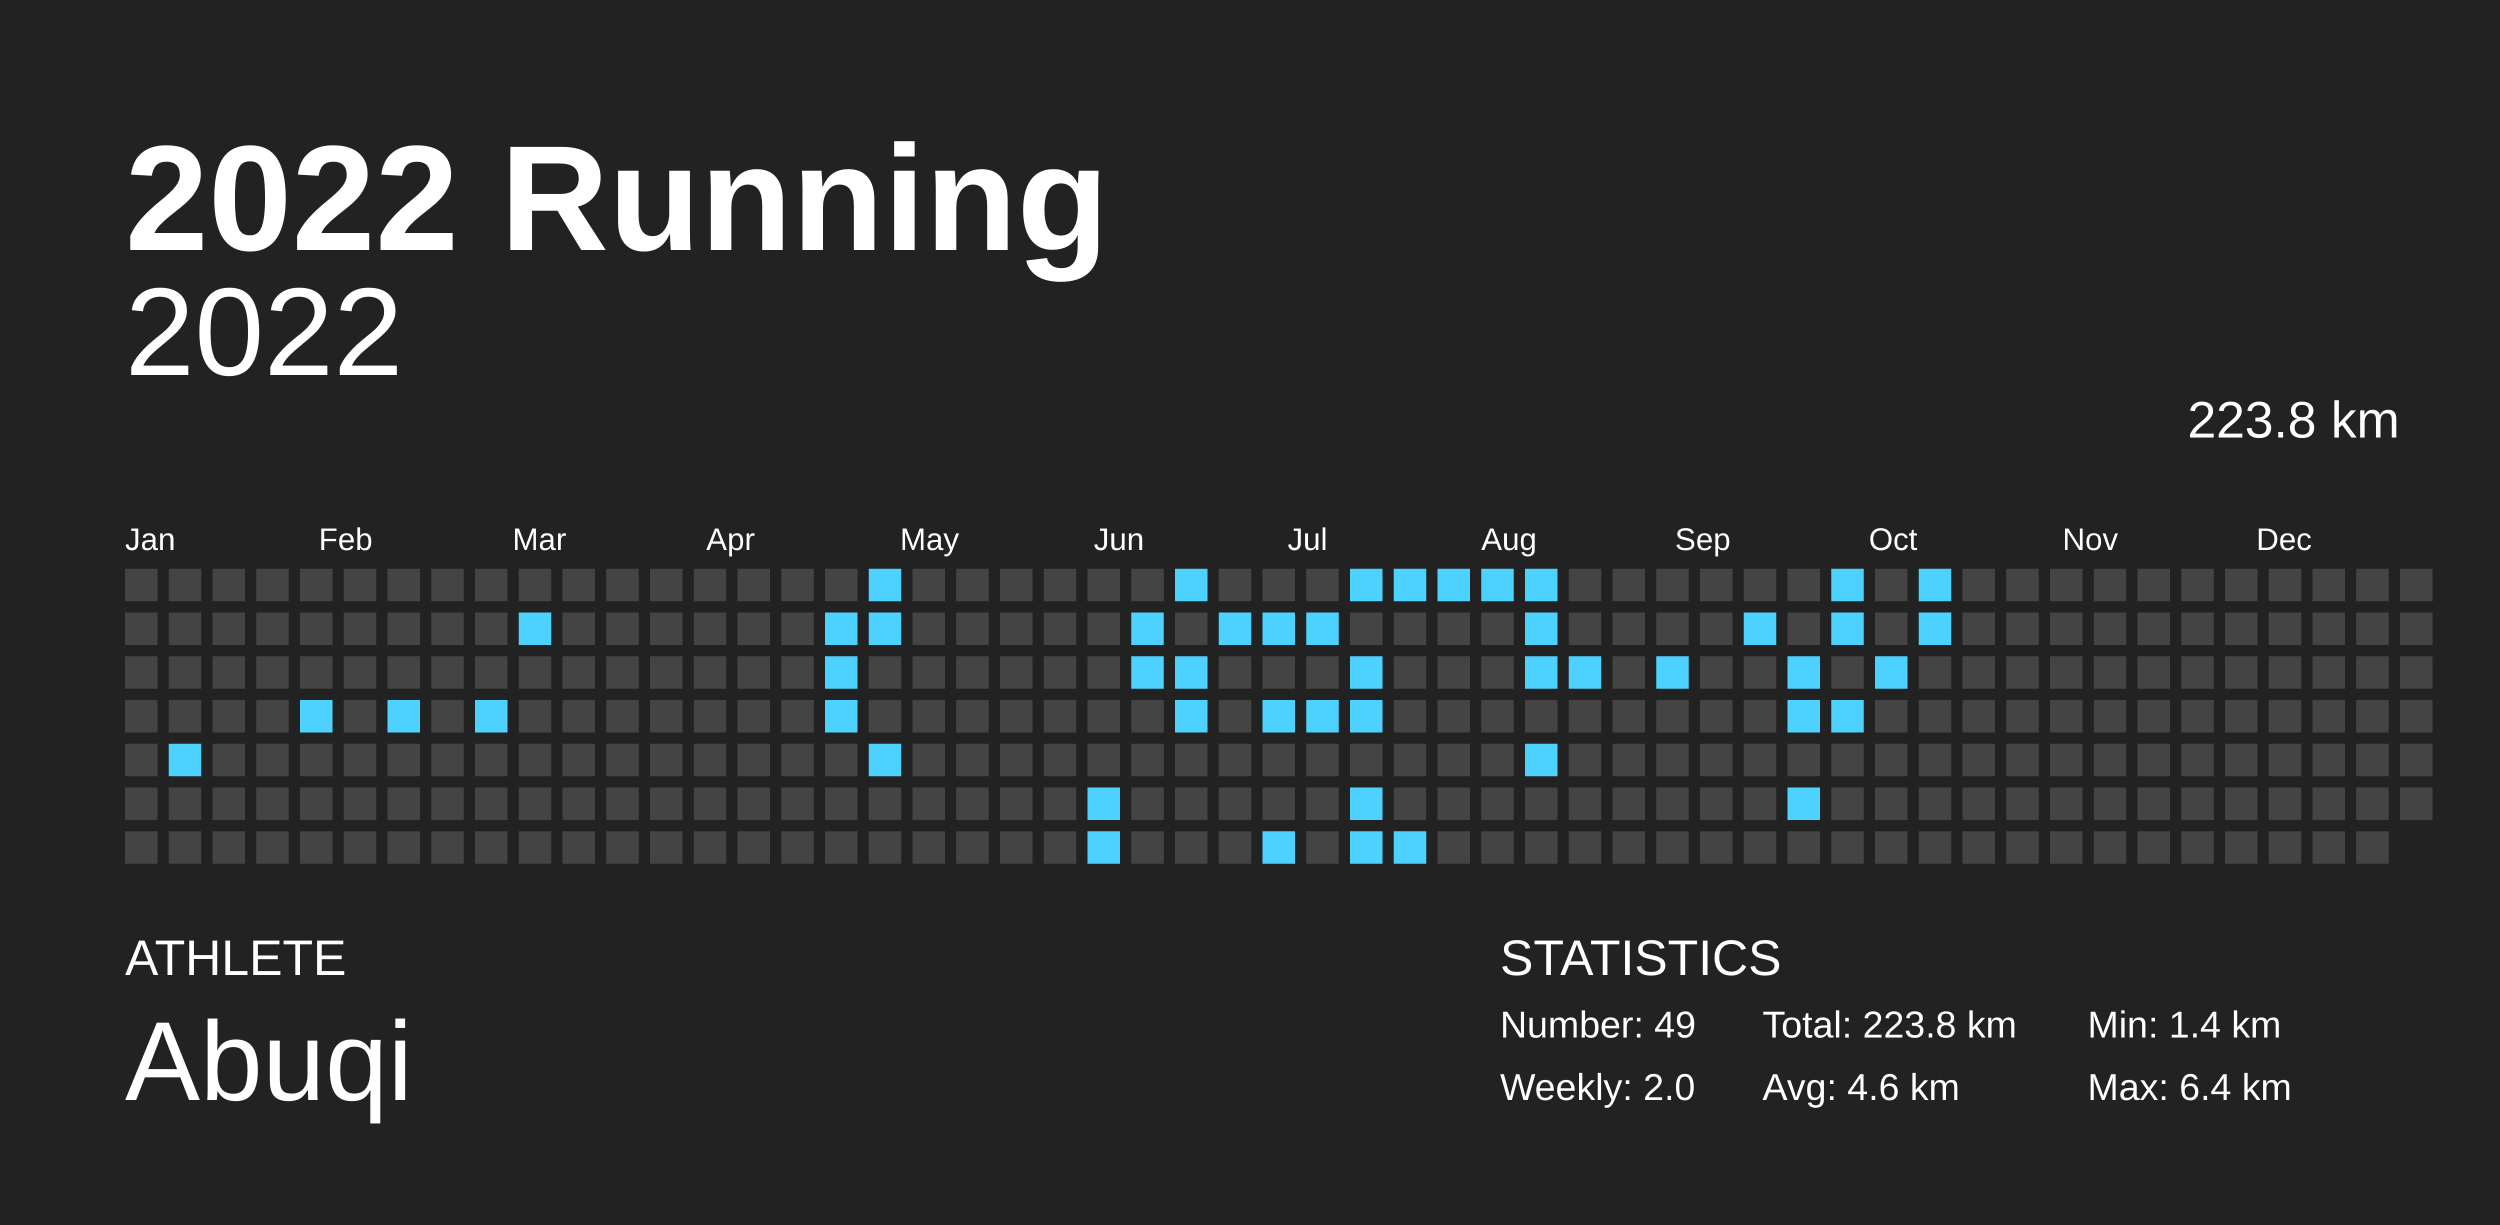
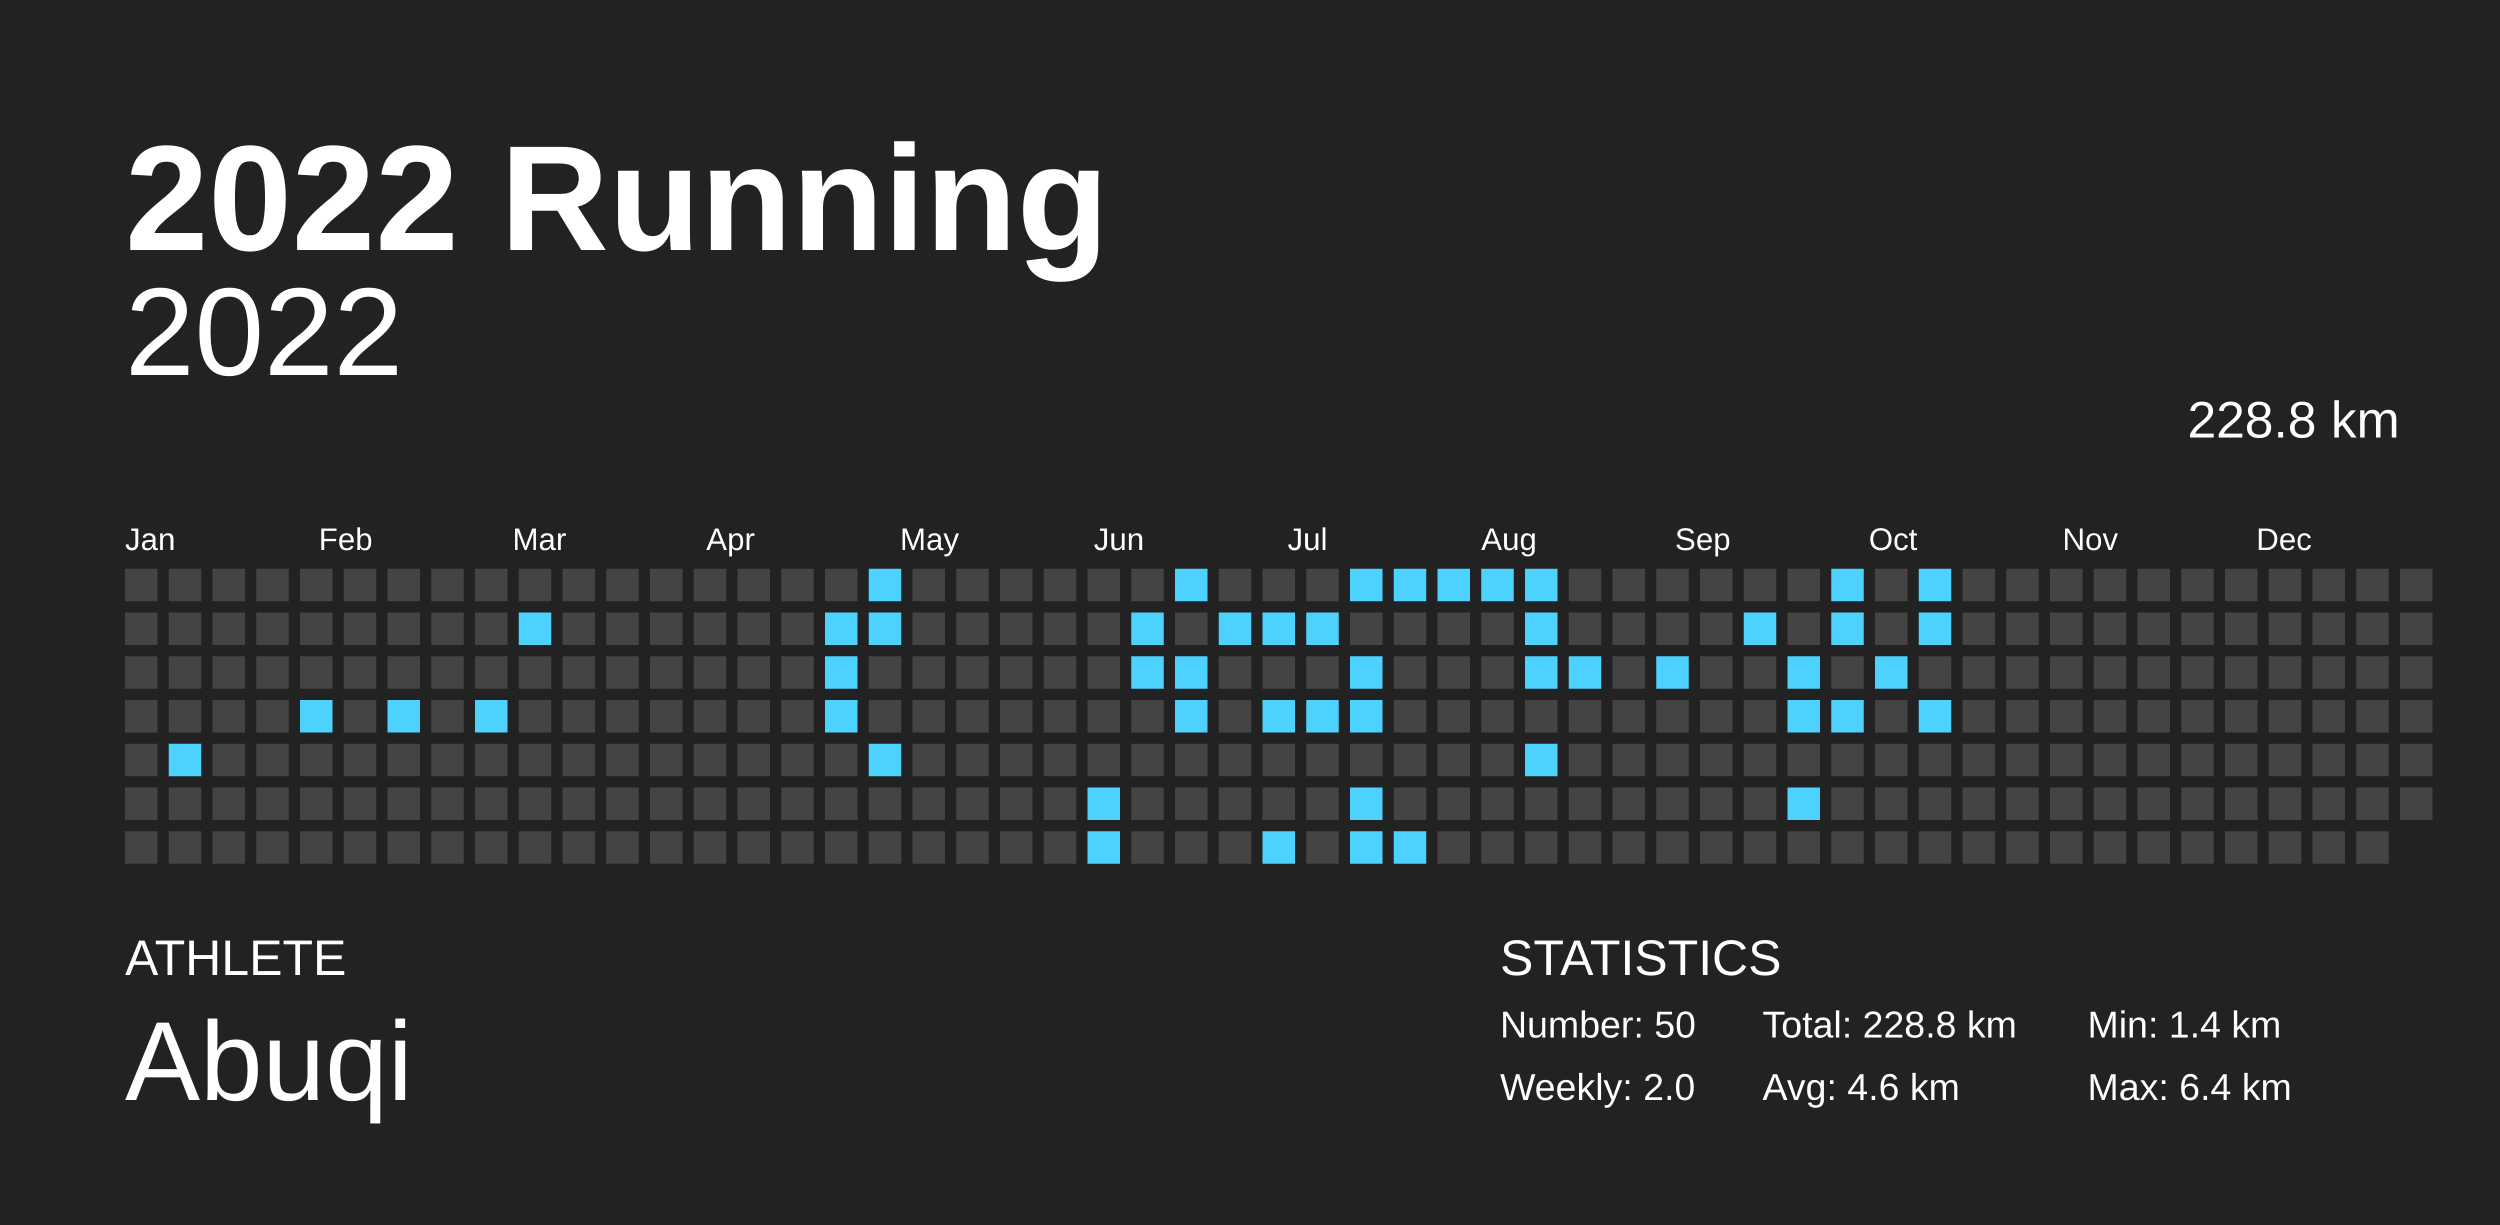
<svg xmlns="http://www.w3.org/2000/svg" baseProfile="full" height="98mm" version="1.1" viewBox="0,0,200,98" width="200mm">
  <defs />
  <rect fill="#222222" height="98" width="200" x="0" y="0" />
  <text fill="#FFFFFF" style="font-size:12px; font-family:Arial; font-weight:bold;" x="10" y="20">2022 Running</text>
  <text fill="#FFFFFF" style="font-size:4px; font-family:Arial" x="10" y="78">ATHLETE</text>
  <text fill="#FFFFFF" style="font-size:9px; font-family:Arial" x="10" y="88">Abuqi</text>
  <text fill="#FFFFFF" style="font-size:4px; font-family:Arial" x="120" y="78">STATISTICS</text>
-   <text fill="#FFFFFF" style="font-size:3px; font-family:Arial" x="120" y="83">Number: 49</text>
+   <text fill="#FFFFFF" style="font-size:3px; font-family:Arial" x="120" y="83">Number: 50</text>
  <text fill="#FFFFFF" style="font-size:3px; font-family:Arial" x="120" y="88">Weekly: 2.0</text>
-   <text fill="#FFFFFF" style="font-size:3px; font-family:Arial" x="141" y="83">Total: 223.8 km</text>
+   <text fill="#FFFFFF" style="font-size:3px; font-family:Arial" x="141" y="83">Total: 228.8 km</text>
  <text fill="#FFFFFF" style="font-size:3px; font-family:Arial" x="141" y="88">Avg: 4.6 km</text>
  <text fill="#FFFFFF" style="font-size:3px; font-family:Arial" x="167" y="83">Min: 1.4 km</text>
  <text fill="#FFFFFF" style="font-size:3px; font-family:Arial" x="167" y="88">Max: 6.4 km</text>
  <text alignment-baseline="hanging" fill="#FFFFFF" style="font-size:10.0px; font-family:Arial;" x="10" y="30">2022</text>
-   <text alignment-baseline="hanging" fill="#FFFFFF" style="font-size:4.125px; font-family:Arial;" x="175" y="35">223.8 km</text>
+   <text alignment-baseline="hanging" fill="#FFFFFF" style="font-size:4.125px; font-family:Arial;" x="175" y="35">228.8 km</text>
  <text fill="#FFFFFF" style="font-size:2.5px; font-family:Arial" x="10.0" y="44">Jan</text>
  <text fill="#FFFFFF" style="font-size:2.5px; font-family:Arial" x="25.5" y="44">Feb</text>
  <text fill="#FFFFFF" style="font-size:2.5px; font-family:Arial" x="41.0" y="44">Mar</text>
  <text fill="#FFFFFF" style="font-size:2.5px; font-family:Arial" x="56.5" y="44">Apr</text>
  <text fill="#FFFFFF" style="font-size:2.5px; font-family:Arial" x="72.0" y="44">May</text>
  <text fill="#FFFFFF" style="font-size:2.5px; font-family:Arial" x="87.5" y="44">Jun</text>
  <text fill="#FFFFFF" style="font-size:2.5px; font-family:Arial" x="103.0" y="44">Jul</text>
  <text fill="#FFFFFF" style="font-size:2.5px; font-family:Arial" x="118.5" y="44">Aug</text>
  <text fill="#FFFFFF" style="font-size:2.5px; font-family:Arial" x="134.0" y="44">Sep</text>
  <text fill="#FFFFFF" style="font-size:2.5px; font-family:Arial" x="149.5" y="44">Oct</text>
  <text fill="#FFFFFF" style="font-size:2.5px; font-family:Arial" x="165.0" y="44">Nov</text>
  <text fill="#FFFFFF" style="font-size:2.5px; font-family:Arial" x="180.5" y="44">Dec</text>
  <rect fill="#444444" height="2.6" width="2.6" x="10.0" y="45.5" />
  <rect fill="#444444" height="2.6" width="2.6" x="10.0" y="49.0" />
  <rect fill="#444444" height="2.6" width="2.6" x="10.0" y="52.5" />
  <rect fill="#444444" height="2.6" width="2.6" x="10.0" y="56.0" />
  <rect fill="#444444" height="2.6" width="2.6" x="10.0" y="59.5" />
  <rect fill="#444444" height="2.6" width="2.6" x="10.0" y="63.0" />
  <rect fill="#444444" height="2.6" width="2.6" x="10.0" y="66.5" />
  <rect fill="#444444" height="2.6" width="2.6" x="13.5" y="45.5" />
  <rect fill="#444444" height="2.6" width="2.6" x="13.5" y="49.0" />
  <rect fill="#444444" height="2.6" width="2.6" x="13.5" y="52.5" />
  <rect fill="#444444" height="2.6" width="2.6" x="13.5" y="56.0" />
  <rect fill="#4dd2ff" height="2.6" width="2.6" x="13.5" y="59.5" />
  <rect fill="#444444" height="2.6" width="2.6" x="13.5" y="63.0" />
  <rect fill="#444444" height="2.6" width="2.6" x="13.5" y="66.5" />
  <rect fill="#444444" height="2.6" width="2.6" x="17.0" y="45.5" />
  <rect fill="#444444" height="2.6" width="2.6" x="17.0" y="49.0" />
  <rect fill="#444444" height="2.6" width="2.6" x="17.0" y="52.5" />
  <rect fill="#444444" height="2.6" width="2.6" x="17.0" y="56.0" />
  <rect fill="#444444" height="2.6" width="2.6" x="17.0" y="59.5" />
  <rect fill="#444444" height="2.6" width="2.6" x="17.0" y="63.0" />
  <rect fill="#444444" height="2.6" width="2.6" x="17.0" y="66.5" />
  <rect fill="#444444" height="2.6" width="2.6" x="20.5" y="45.5" />
  <rect fill="#444444" height="2.6" width="2.6" x="20.5" y="49.0" />
  <rect fill="#444444" height="2.6" width="2.6" x="20.5" y="52.5" />
  <rect fill="#444444" height="2.6" width="2.6" x="20.5" y="56.0" />
  <rect fill="#444444" height="2.6" width="2.6" x="20.5" y="59.5" />
  <rect fill="#444444" height="2.6" width="2.6" x="20.5" y="63.0" />
  <rect fill="#444444" height="2.6" width="2.6" x="20.5" y="66.5" />
  <rect fill="#444444" height="2.6" width="2.6" x="24.0" y="45.5" />
  <rect fill="#444444" height="2.6" width="2.6" x="24.0" y="49.0" />
  <rect fill="#444444" height="2.6" width="2.6" x="24.0" y="52.5" />
  <rect fill="#4dd2ff" height="2.6" width="2.6" x="24.0" y="56.0" />
  <rect fill="#444444" height="2.6" width="2.6" x="24.0" y="59.5" />
  <rect fill="#444444" height="2.6" width="2.6" x="24.0" y="63.0" />
  <rect fill="#444444" height="2.6" width="2.6" x="24.0" y="66.5" />
  <rect fill="#444444" height="2.6" width="2.6" x="27.5" y="45.5" />
  <rect fill="#444444" height="2.6" width="2.6" x="27.5" y="49.0" />
  <rect fill="#444444" height="2.6" width="2.6" x="27.5" y="52.5" />
  <rect fill="#444444" height="2.6" width="2.6" x="27.5" y="56.0" />
  <rect fill="#444444" height="2.6" width="2.6" x="27.5" y="59.5" />
  <rect fill="#444444" height="2.6" width="2.6" x="27.5" y="63.0" />
  <rect fill="#444444" height="2.6" width="2.6" x="27.5" y="66.5" />
  <rect fill="#444444" height="2.6" width="2.6" x="31.0" y="45.5" />
  <rect fill="#444444" height="2.6" width="2.6" x="31.0" y="49.0" />
  <rect fill="#444444" height="2.6" width="2.6" x="31.0" y="52.5" />
  <rect fill="#4dd2ff" height="2.6" width="2.6" x="31.0" y="56.0" />
  <rect fill="#444444" height="2.6" width="2.6" x="31.0" y="59.5" />
  <rect fill="#444444" height="2.6" width="2.6" x="31.0" y="63.0" />
  <rect fill="#444444" height="2.6" width="2.6" x="31.0" y="66.5" />
  <rect fill="#444444" height="2.6" width="2.6" x="34.5" y="45.5" />
  <rect fill="#444444" height="2.6" width="2.6" x="34.5" y="49.0" />
  <rect fill="#444444" height="2.6" width="2.6" x="34.5" y="52.5" />
  <rect fill="#444444" height="2.6" width="2.6" x="34.5" y="56.0" />
  <rect fill="#444444" height="2.6" width="2.6" x="34.5" y="59.5" />
  <rect fill="#444444" height="2.6" width="2.6" x="34.5" y="63.0" />
  <rect fill="#444444" height="2.6" width="2.6" x="34.5" y="66.5" />
  <rect fill="#444444" height="2.6" width="2.6" x="38.0" y="45.5" />
  <rect fill="#444444" height="2.6" width="2.6" x="38.0" y="49.0" />
  <rect fill="#444444" height="2.6" width="2.6" x="38.0" y="52.5" />
  <rect fill="#4dd2ff" height="2.6" width="2.6" x="38.0" y="56.0" />
  <rect fill="#444444" height="2.6" width="2.6" x="38.0" y="59.5" />
  <rect fill="#444444" height="2.6" width="2.6" x="38.0" y="63.0" />
  <rect fill="#444444" height="2.6" width="2.6" x="38.0" y="66.5" />
  <rect fill="#444444" height="2.6" width="2.6" x="41.5" y="45.5" />
  <rect fill="#4dd2ff" height="2.6" width="2.6" x="41.5" y="49.0" />
  <rect fill="#444444" height="2.6" width="2.6" x="41.5" y="52.5" />
  <rect fill="#444444" height="2.6" width="2.6" x="41.5" y="56.0" />
  <rect fill="#444444" height="2.6" width="2.6" x="41.5" y="59.5" />
  <rect fill="#444444" height="2.6" width="2.6" x="41.5" y="63.0" />
  <rect fill="#444444" height="2.6" width="2.6" x="41.5" y="66.5" />
  <rect fill="#444444" height="2.6" width="2.6" x="45.0" y="45.5" />
  <rect fill="#444444" height="2.6" width="2.6" x="45.0" y="49.0" />
  <rect fill="#444444" height="2.6" width="2.6" x="45.0" y="52.5" />
  <rect fill="#444444" height="2.6" width="2.6" x="45.0" y="56.0" />
  <rect fill="#444444" height="2.6" width="2.6" x="45.0" y="59.5" />
  <rect fill="#444444" height="2.6" width="2.6" x="45.0" y="63.0" />
  <rect fill="#444444" height="2.6" width="2.6" x="45.0" y="66.5" />
  <rect fill="#444444" height="2.6" width="2.6" x="48.5" y="45.5" />
  <rect fill="#444444" height="2.6" width="2.6" x="48.5" y="49.0" />
  <rect fill="#444444" height="2.6" width="2.6" x="48.5" y="52.5" />
  <rect fill="#444444" height="2.6" width="2.6" x="48.5" y="56.0" />
  <rect fill="#444444" height="2.6" width="2.6" x="48.5" y="59.5" />
  <rect fill="#444444" height="2.6" width="2.6" x="48.5" y="63.0" />
  <rect fill="#444444" height="2.6" width="2.6" x="48.5" y="66.5" />
  <rect fill="#444444" height="2.6" width="2.6" x="52.0" y="45.5" />
  <rect fill="#444444" height="2.6" width="2.6" x="52.0" y="49.0" />
  <rect fill="#444444" height="2.6" width="2.6" x="52.0" y="52.5" />
  <rect fill="#444444" height="2.6" width="2.6" x="52.0" y="56.0" />
  <rect fill="#444444" height="2.6" width="2.6" x="52.0" y="59.5" />
  <rect fill="#444444" height="2.6" width="2.6" x="52.0" y="63.0" />
  <rect fill="#444444" height="2.6" width="2.6" x="52.0" y="66.5" />
  <rect fill="#444444" height="2.6" width="2.6" x="55.5" y="45.5" />
  <rect fill="#444444" height="2.6" width="2.6" x="55.5" y="49.0" />
  <rect fill="#444444" height="2.6" width="2.6" x="55.5" y="52.5" />
  <rect fill="#444444" height="2.6" width="2.6" x="55.5" y="56.0" />
  <rect fill="#444444" height="2.6" width="2.6" x="55.5" y="59.5" />
  <rect fill="#444444" height="2.6" width="2.6" x="55.5" y="63.0" />
  <rect fill="#444444" height="2.6" width="2.6" x="55.5" y="66.5" />
  <rect fill="#444444" height="2.6" width="2.6" x="59.0" y="45.5" />
  <rect fill="#444444" height="2.6" width="2.6" x="59.0" y="49.0" />
  <rect fill="#444444" height="2.6" width="2.6" x="59.0" y="52.5" />
  <rect fill="#444444" height="2.6" width="2.6" x="59.0" y="56.0" />
  <rect fill="#444444" height="2.6" width="2.6" x="59.0" y="59.5" />
  <rect fill="#444444" height="2.6" width="2.6" x="59.0" y="63.0" />
  <rect fill="#444444" height="2.6" width="2.6" x="59.0" y="66.5" />
  <rect fill="#444444" height="2.6" width="2.6" x="62.5" y="45.5" />
  <rect fill="#444444" height="2.6" width="2.6" x="62.5" y="49.0" />
  <rect fill="#444444" height="2.6" width="2.6" x="62.5" y="52.5" />
  <rect fill="#444444" height="2.6" width="2.6" x="62.5" y="56.0" />
  <rect fill="#444444" height="2.6" width="2.6" x="62.5" y="59.5" />
  <rect fill="#444444" height="2.6" width="2.6" x="62.5" y="63.0" />
  <rect fill="#444444" height="2.6" width="2.6" x="62.5" y="66.5" />
  <rect fill="#444444" height="2.6" width="2.6" x="66.0" y="45.5" />
  <rect fill="#4dd2ff" height="2.6" width="2.6" x="66.0" y="49.0" />
  <rect fill="#4dd2ff" height="2.6" width="2.6" x="66.0" y="52.5" />
  <rect fill="#4dd2ff" height="2.6" width="2.6" x="66.0" y="56.0" />
  <rect fill="#444444" height="2.6" width="2.6" x="66.0" y="59.5" />
  <rect fill="#444444" height="2.6" width="2.6" x="66.0" y="63.0" />
  <rect fill="#444444" height="2.6" width="2.6" x="66.0" y="66.5" />
  <rect fill="#4dd2ff" height="2.6" width="2.6" x="69.5" y="45.5" />
  <rect fill="#4dd2ff" height="2.6" width="2.6" x="69.5" y="49.0" />
  <rect fill="#444444" height="2.6" width="2.6" x="69.5" y="52.5" />
  <rect fill="#444444" height="2.6" width="2.6" x="69.5" y="56.0" />
  <rect fill="#4dd2ff" height="2.6" width="2.6" x="69.5" y="59.5" />
  <rect fill="#444444" height="2.6" width="2.6" x="69.5" y="63.0" />
  <rect fill="#444444" height="2.6" width="2.6" x="69.5" y="66.5" />
  <rect fill="#444444" height="2.6" width="2.6" x="73.0" y="45.5" />
  <rect fill="#444444" height="2.6" width="2.6" x="73.0" y="49.0" />
  <rect fill="#444444" height="2.6" width="2.6" x="73.0" y="52.5" />
  <rect fill="#444444" height="2.6" width="2.6" x="73.0" y="56.0" />
  <rect fill="#444444" height="2.6" width="2.6" x="73.0" y="59.5" />
  <rect fill="#444444" height="2.6" width="2.6" x="73.0" y="63.0" />
  <rect fill="#444444" height="2.6" width="2.6" x="73.0" y="66.5" />
  <rect fill="#444444" height="2.6" width="2.6" x="76.5" y="45.5" />
  <rect fill="#444444" height="2.6" width="2.6" x="76.5" y="49.0" />
  <rect fill="#444444" height="2.6" width="2.6" x="76.5" y="52.5" />
  <rect fill="#444444" height="2.6" width="2.6" x="76.5" y="56.0" />
  <rect fill="#444444" height="2.6" width="2.6" x="76.5" y="59.5" />
  <rect fill="#444444" height="2.6" width="2.6" x="76.5" y="63.0" />
  <rect fill="#444444" height="2.6" width="2.6" x="76.5" y="66.5" />
  <rect fill="#444444" height="2.6" width="2.6" x="80.0" y="45.5" />
  <rect fill="#444444" height="2.6" width="2.6" x="80.0" y="49.0" />
  <rect fill="#444444" height="2.6" width="2.6" x="80.0" y="52.5" />
  <rect fill="#444444" height="2.6" width="2.6" x="80.0" y="56.0" />
  <rect fill="#444444" height="2.6" width="2.6" x="80.0" y="59.5" />
  <rect fill="#444444" height="2.6" width="2.6" x="80.0" y="63.0" />
  <rect fill="#444444" height="2.6" width="2.6" x="80.0" y="66.5" />
  <rect fill="#444444" height="2.6" width="2.6" x="83.5" y="45.5" />
  <rect fill="#444444" height="2.6" width="2.6" x="83.5" y="49.0" />
  <rect fill="#444444" height="2.6" width="2.6" x="83.5" y="52.5" />
  <rect fill="#444444" height="2.6" width="2.6" x="83.5" y="56.0" />
  <rect fill="#444444" height="2.6" width="2.6" x="83.5" y="59.5" />
  <rect fill="#444444" height="2.6" width="2.6" x="83.5" y="63.0" />
  <rect fill="#444444" height="2.6" width="2.6" x="83.5" y="66.5" />
  <rect fill="#444444" height="2.6" width="2.6" x="87.0" y="45.5" />
  <rect fill="#444444" height="2.6" width="2.6" x="87.0" y="49.0" />
  <rect fill="#444444" height="2.6" width="2.6" x="87.0" y="52.5" />
  <rect fill="#444444" height="2.6" width="2.6" x="87.0" y="56.0" />
  <rect fill="#444444" height="2.6" width="2.6" x="87.0" y="59.5" />
  <rect fill="#4dd2ff" height="2.6" width="2.6" x="87.0" y="63.0" />
  <rect fill="#4dd2ff" height="2.6" width="2.6" x="87.0" y="66.5" />
  <rect fill="#444444" height="2.6" width="2.6" x="90.5" y="45.5" />
  <rect fill="#4dd2ff" height="2.6" width="2.6" x="90.5" y="49.0" />
  <rect fill="#4dd2ff" height="2.6" width="2.6" x="90.5" y="52.5" />
  <rect fill="#444444" height="2.6" width="2.6" x="90.5" y="56.0" />
  <rect fill="#444444" height="2.6" width="2.6" x="90.5" y="59.5" />
  <rect fill="#444444" height="2.6" width="2.6" x="90.5" y="63.0" />
  <rect fill="#444444" height="2.6" width="2.6" x="90.5" y="66.5" />
  <rect fill="#4dd2ff" height="2.6" width="2.6" x="94.0" y="45.5" />
  <rect fill="#444444" height="2.6" width="2.6" x="94.0" y="49.0" />
  <rect fill="#4dd2ff" height="2.6" width="2.6" x="94.0" y="52.5" />
  <rect fill="#4dd2ff" height="2.6" width="2.6" x="94.0" y="56.0" />
  <rect fill="#444444" height="2.6" width="2.6" x="94.0" y="59.5" />
  <rect fill="#444444" height="2.6" width="2.6" x="94.0" y="63.0" />
  <rect fill="#444444" height="2.6" width="2.6" x="94.0" y="66.5" />
  <rect fill="#444444" height="2.6" width="2.6" x="97.5" y="45.5" />
  <rect fill="#4dd2ff" height="2.6" width="2.6" x="97.5" y="49.0" />
  <rect fill="#444444" height="2.6" width="2.6" x="97.5" y="52.5" />
  <rect fill="#444444" height="2.6" width="2.6" x="97.5" y="56.0" />
  <rect fill="#444444" height="2.6" width="2.6" x="97.5" y="59.5" />
  <rect fill="#444444" height="2.6" width="2.6" x="97.5" y="63.0" />
  <rect fill="#444444" height="2.6" width="2.6" x="97.5" y="66.5" />
  <rect fill="#444444" height="2.6" width="2.6" x="101.0" y="45.5" />
  <rect fill="#4dd2ff" height="2.6" width="2.6" x="101.0" y="49.0" />
  <rect fill="#444444" height="2.6" width="2.6" x="101.0" y="52.5" />
  <rect fill="#4dd2ff" height="2.6" width="2.6" x="101.0" y="56.0" />
  <rect fill="#444444" height="2.6" width="2.6" x="101.0" y="59.5" />
  <rect fill="#444444" height="2.6" width="2.6" x="101.0" y="63.0" />
  <rect fill="#4dd2ff" height="2.6" width="2.6" x="101.0" y="66.5" />
  <rect fill="#444444" height="2.6" width="2.6" x="104.5" y="45.5" />
  <rect fill="#4dd2ff" height="2.6" width="2.6" x="104.5" y="49.0" />
  <rect fill="#444444" height="2.6" width="2.6" x="104.5" y="52.5" />
  <rect fill="#4dd2ff" height="2.6" width="2.6" x="104.5" y="56.0" />
  <rect fill="#444444" height="2.6" width="2.6" x="104.5" y="59.5" />
  <rect fill="#444444" height="2.6" width="2.6" x="104.5" y="63.0" />
  <rect fill="#444444" height="2.6" width="2.6" x="104.5" y="66.5" />
  <rect fill="#4dd2ff" height="2.6" width="2.6" x="108.0" y="45.5" />
  <rect fill="#444444" height="2.6" width="2.6" x="108.0" y="49.0" />
  <rect fill="#4dd2ff" height="2.6" width="2.6" x="108.0" y="52.5" />
  <rect fill="#4dd2ff" height="2.6" width="2.6" x="108.0" y="56.0" />
  <rect fill="#444444" height="2.6" width="2.6" x="108.0" y="59.5" />
  <rect fill="#4dd2ff" height="2.6" width="2.6" x="108.0" y="63.0" />
  <rect fill="#4dd2ff" height="2.6" width="2.6" x="108.0" y="66.5" />
  <rect fill="#4dd2ff" height="2.6" width="2.6" x="111.5" y="45.5" />
  <rect fill="#444444" height="2.6" width="2.6" x="111.5" y="49.0" />
  <rect fill="#444444" height="2.6" width="2.6" x="111.5" y="52.5" />
  <rect fill="#444444" height="2.6" width="2.6" x="111.5" y="56.0" />
  <rect fill="#444444" height="2.6" width="2.6" x="111.5" y="59.5" />
  <rect fill="#444444" height="2.6" width="2.6" x="111.5" y="63.0" />
  <rect fill="#4dd2ff" height="2.6" width="2.6" x="111.5" y="66.5" />
  <rect fill="#4dd2ff" height="2.6" width="2.6" x="115.0" y="45.5" />
  <rect fill="#444444" height="2.6" width="2.6" x="115.0" y="49.0" />
  <rect fill="#444444" height="2.6" width="2.6" x="115.0" y="52.5" />
  <rect fill="#444444" height="2.6" width="2.6" x="115.0" y="56.0" />
  <rect fill="#444444" height="2.6" width="2.6" x="115.0" y="59.5" />
  <rect fill="#444444" height="2.6" width="2.6" x="115.0" y="63.0" />
  <rect fill="#444444" height="2.6" width="2.6" x="115.0" y="66.5" />
  <rect fill="#4dd2ff" height="2.6" width="2.6" x="118.5" y="45.5" />
  <rect fill="#444444" height="2.6" width="2.6" x="118.5" y="49.0" />
  <rect fill="#444444" height="2.6" width="2.6" x="118.5" y="52.5" />
  <rect fill="#444444" height="2.6" width="2.6" x="118.5" y="56.0" />
  <rect fill="#444444" height="2.6" width="2.6" x="118.5" y="59.5" />
  <rect fill="#444444" height="2.6" width="2.6" x="118.5" y="63.0" />
  <rect fill="#444444" height="2.6" width="2.6" x="118.5" y="66.5" />
  <rect fill="#4dd2ff" height="2.6" width="2.6" x="122.0" y="45.5" />
  <rect fill="#4dd2ff" height="2.6" width="2.6" x="122.0" y="49.0" />
  <rect fill="#4dd2ff" height="2.6" width="2.6" x="122.0" y="52.5" />
  <rect fill="#444444" height="2.6" width="2.6" x="122.0" y="56.0" />
  <rect fill="#4dd2ff" height="2.6" width="2.6" x="122.0" y="59.5" />
  <rect fill="#444444" height="2.6" width="2.6" x="122.0" y="63.0" />
  <rect fill="#444444" height="2.6" width="2.6" x="122.0" y="66.5" />
  <rect fill="#444444" height="2.6" width="2.6" x="125.5" y="45.5" />
  <rect fill="#444444" height="2.6" width="2.6" x="125.5" y="49.0" />
  <rect fill="#4dd2ff" height="2.6" width="2.6" x="125.5" y="52.5" />
  <rect fill="#444444" height="2.6" width="2.6" x="125.5" y="56.0" />
  <rect fill="#444444" height="2.6" width="2.6" x="125.5" y="59.5" />
  <rect fill="#444444" height="2.6" width="2.6" x="125.5" y="63.0" />
  <rect fill="#444444" height="2.6" width="2.6" x="125.5" y="66.5" />
  <rect fill="#444444" height="2.6" width="2.6" x="129.0" y="45.5" />
  <rect fill="#444444" height="2.6" width="2.6" x="129.0" y="49.0" />
  <rect fill="#444444" height="2.6" width="2.6" x="129.0" y="52.5" />
  <rect fill="#444444" height="2.6" width="2.6" x="129.0" y="56.0" />
  <rect fill="#444444" height="2.6" width="2.6" x="129.0" y="59.5" />
  <rect fill="#444444" height="2.6" width="2.6" x="129.0" y="63.0" />
  <rect fill="#444444" height="2.6" width="2.6" x="129.0" y="66.5" />
  <rect fill="#444444" height="2.6" width="2.6" x="132.5" y="45.5" />
  <rect fill="#444444" height="2.6" width="2.6" x="132.5" y="49.0" />
  <rect fill="#4dd2ff" height="2.6" width="2.6" x="132.5" y="52.5" />
  <rect fill="#444444" height="2.6" width="2.6" x="132.5" y="56.0" />
  <rect fill="#444444" height="2.6" width="2.6" x="132.5" y="59.5" />
  <rect fill="#444444" height="2.6" width="2.6" x="132.5" y="63.0" />
  <rect fill="#444444" height="2.6" width="2.6" x="132.5" y="66.5" />
  <rect fill="#444444" height="2.6" width="2.6" x="136.0" y="45.5" />
  <rect fill="#444444" height="2.6" width="2.6" x="136.0" y="49.0" />
  <rect fill="#444444" height="2.6" width="2.6" x="136.0" y="52.5" />
  <rect fill="#444444" height="2.6" width="2.6" x="136.0" y="56.0" />
  <rect fill="#444444" height="2.6" width="2.6" x="136.0" y="59.5" />
  <rect fill="#444444" height="2.6" width="2.6" x="136.0" y="63.0" />
  <rect fill="#444444" height="2.6" width="2.6" x="136.0" y="66.5" />
  <rect fill="#444444" height="2.6" width="2.6" x="139.5" y="45.5" />
  <rect fill="#4dd2ff" height="2.6" width="2.6" x="139.5" y="49.0" />
  <rect fill="#444444" height="2.6" width="2.6" x="139.5" y="52.5" />
  <rect fill="#444444" height="2.6" width="2.6" x="139.5" y="56.0" />
  <rect fill="#444444" height="2.6" width="2.6" x="139.5" y="59.5" />
  <rect fill="#444444" height="2.6" width="2.6" x="139.5" y="63.0" />
  <rect fill="#444444" height="2.6" width="2.6" x="139.5" y="66.5" />
  <rect fill="#444444" height="2.6" width="2.6" x="143.0" y="45.5" />
  <rect fill="#444444" height="2.6" width="2.6" x="143.0" y="49.0" />
  <rect fill="#4dd2ff" height="2.6" width="2.6" x="143.0" y="52.5" />
  <rect fill="#4dd2ff" height="2.6" width="2.6" x="143.0" y="56.0" />
  <rect fill="#444444" height="2.6" width="2.6" x="143.0" y="59.5" />
  <rect fill="#4dd2ff" height="2.6" width="2.6" x="143.0" y="63.0" />
  <rect fill="#444444" height="2.6" width="2.6" x="143.0" y="66.5" />
  <rect fill="#4dd2ff" height="2.6" width="2.6" x="146.5" y="45.5" />
  <rect fill="#4dd2ff" height="2.6" width="2.6" x="146.5" y="49.0" />
  <rect fill="#444444" height="2.6" width="2.6" x="146.5" y="52.5" />
  <rect fill="#4dd2ff" height="2.6" width="2.6" x="146.5" y="56.0" />
  <rect fill="#444444" height="2.6" width="2.6" x="146.5" y="59.5" />
  <rect fill="#444444" height="2.6" width="2.6" x="146.5" y="63.0" />
  <rect fill="#444444" height="2.6" width="2.6" x="146.5" y="66.5" />
  <rect fill="#444444" height="2.6" width="2.6" x="150.0" y="45.5" />
  <rect fill="#444444" height="2.6" width="2.6" x="150.0" y="49.0" />
  <rect fill="#4dd2ff" height="2.6" width="2.6" x="150.0" y="52.5" />
  <rect fill="#444444" height="2.6" width="2.6" x="150.0" y="56.0" />
  <rect fill="#444444" height="2.6" width="2.6" x="150.0" y="59.5" />
  <rect fill="#444444" height="2.6" width="2.6" x="150.0" y="63.0" />
  <rect fill="#444444" height="2.6" width="2.6" x="150.0" y="66.5" />
  <rect fill="#4dd2ff" height="2.6" width="2.6" x="153.5" y="45.5" />
  <rect fill="#4dd2ff" height="2.6" width="2.6" x="153.5" y="49.0" />
  <rect fill="#444444" height="2.6" width="2.6" x="153.5" y="52.5" />
-   <rect fill="#444444" height="2.6" width="2.6" x="153.5" y="56.0" />
+   <rect fill="#4dd2ff" height="2.6" width="2.6" x="153.5" y="56.0" />
  <rect fill="#444444" height="2.6" width="2.6" x="153.5" y="59.5" />
  <rect fill="#444444" height="2.6" width="2.6" x="153.5" y="63.0" />
  <rect fill="#444444" height="2.6" width="2.6" x="153.5" y="66.5" />
  <rect fill="#444444" height="2.6" width="2.6" x="157.0" y="45.5" />
  <rect fill="#444444" height="2.6" width="2.6" x="157.0" y="49.0" />
  <rect fill="#444444" height="2.6" width="2.6" x="157.0" y="52.5" />
  <rect fill="#444444" height="2.6" width="2.6" x="157.0" y="56.0" />
  <rect fill="#444444" height="2.6" width="2.6" x="157.0" y="59.5" />
  <rect fill="#444444" height="2.6" width="2.6" x="157.0" y="63.0" />
  <rect fill="#444444" height="2.6" width="2.6" x="157.0" y="66.5" />
  <rect fill="#444444" height="2.6" width="2.6" x="160.5" y="45.5" />
  <rect fill="#444444" height="2.6" width="2.6" x="160.5" y="49.0" />
  <rect fill="#444444" height="2.6" width="2.6" x="160.5" y="52.5" />
  <rect fill="#444444" height="2.6" width="2.6" x="160.5" y="56.0" />
  <rect fill="#444444" height="2.6" width="2.6" x="160.5" y="59.5" />
  <rect fill="#444444" height="2.6" width="2.6" x="160.5" y="63.0" />
  <rect fill="#444444" height="2.6" width="2.6" x="160.5" y="66.5" />
  <rect fill="#444444" height="2.6" width="2.6" x="164.0" y="45.5" />
  <rect fill="#444444" height="2.6" width="2.6" x="164.0" y="49.0" />
  <rect fill="#444444" height="2.6" width="2.6" x="164.0" y="52.5" />
  <rect fill="#444444" height="2.6" width="2.6" x="164.0" y="56.0" />
  <rect fill="#444444" height="2.6" width="2.6" x="164.0" y="59.5" />
  <rect fill="#444444" height="2.6" width="2.6" x="164.0" y="63.0" />
  <rect fill="#444444" height="2.6" width="2.6" x="164.0" y="66.5" />
  <rect fill="#444444" height="2.6" width="2.6" x="167.5" y="45.5" />
  <rect fill="#444444" height="2.6" width="2.6" x="167.5" y="49.0" />
  <rect fill="#444444" height="2.6" width="2.6" x="167.5" y="52.5" />
  <rect fill="#444444" height="2.6" width="2.6" x="167.5" y="56.0" />
  <rect fill="#444444" height="2.6" width="2.6" x="167.5" y="59.5" />
  <rect fill="#444444" height="2.6" width="2.6" x="167.5" y="63.0" />
  <rect fill="#444444" height="2.6" width="2.6" x="167.5" y="66.5" />
  <rect fill="#444444" height="2.6" width="2.6" x="171.0" y="45.5" />
  <rect fill="#444444" height="2.6" width="2.6" x="171.0" y="49.0" />
  <rect fill="#444444" height="2.6" width="2.6" x="171.0" y="52.5" />
  <rect fill="#444444" height="2.6" width="2.6" x="171.0" y="56.0" />
  <rect fill="#444444" height="2.6" width="2.6" x="171.0" y="59.5" />
  <rect fill="#444444" height="2.6" width="2.6" x="171.0" y="63.0" />
  <rect fill="#444444" height="2.6" width="2.6" x="171.0" y="66.5" />
  <rect fill="#444444" height="2.6" width="2.6" x="174.5" y="45.5" />
  <rect fill="#444444" height="2.6" width="2.6" x="174.5" y="49.0" />
  <rect fill="#444444" height="2.6" width="2.6" x="174.5" y="52.5" />
  <rect fill="#444444" height="2.6" width="2.6" x="174.5" y="56.0" />
  <rect fill="#444444" height="2.6" width="2.6" x="174.5" y="59.5" />
  <rect fill="#444444" height="2.6" width="2.6" x="174.5" y="63.0" />
  <rect fill="#444444" height="2.6" width="2.6" x="174.5" y="66.5" />
  <rect fill="#444444" height="2.6" width="2.6" x="178.0" y="45.5" />
  <rect fill="#444444" height="2.6" width="2.6" x="178.0" y="49.0" />
  <rect fill="#444444" height="2.6" width="2.6" x="178.0" y="52.5" />
  <rect fill="#444444" height="2.6" width="2.6" x="178.0" y="56.0" />
  <rect fill="#444444" height="2.6" width="2.6" x="178.0" y="59.5" />
  <rect fill="#444444" height="2.6" width="2.6" x="178.0" y="63.0" />
  <rect fill="#444444" height="2.6" width="2.6" x="178.0" y="66.5" />
  <rect fill="#444444" height="2.6" width="2.6" x="181.5" y="45.5" />
  <rect fill="#444444" height="2.6" width="2.6" x="181.5" y="49.0" />
  <rect fill="#444444" height="2.6" width="2.6" x="181.5" y="52.5" />
  <rect fill="#444444" height="2.6" width="2.6" x="181.5" y="56.0" />
  <rect fill="#444444" height="2.6" width="2.6" x="181.5" y="59.5" />
  <rect fill="#444444" height="2.6" width="2.6" x="181.5" y="63.0" />
  <rect fill="#444444" height="2.6" width="2.6" x="181.5" y="66.5" />
  <rect fill="#444444" height="2.6" width="2.6" x="185.0" y="45.5" />
  <rect fill="#444444" height="2.6" width="2.6" x="185.0" y="49.0" />
  <rect fill="#444444" height="2.6" width="2.6" x="185.0" y="52.5" />
  <rect fill="#444444" height="2.6" width="2.6" x="185.0" y="56.0" />
  <rect fill="#444444" height="2.6" width="2.6" x="185.0" y="59.5" />
  <rect fill="#444444" height="2.6" width="2.6" x="185.0" y="63.0" />
  <rect fill="#444444" height="2.6" width="2.6" x="185.0" y="66.5" />
  <rect fill="#444444" height="2.6" width="2.6" x="188.5" y="45.5" />
  <rect fill="#444444" height="2.6" width="2.6" x="188.5" y="49.0" />
  <rect fill="#444444" height="2.6" width="2.6" x="188.5" y="52.5" />
  <rect fill="#444444" height="2.6" width="2.6" x="188.5" y="56.0" />
  <rect fill="#444444" height="2.6" width="2.6" x="188.5" y="59.5" />
  <rect fill="#444444" height="2.6" width="2.6" x="188.5" y="63.0" />
  <rect fill="#444444" height="2.6" width="2.6" x="188.5" y="66.5" />
  <rect fill="#444444" height="2.6" width="2.6" x="192.0" y="45.5" />
  <rect fill="#444444" height="2.6" width="2.6" x="192.0" y="49.0" />
  <rect fill="#444444" height="2.6" width="2.6" x="192.0" y="52.5" />
  <rect fill="#444444" height="2.6" width="2.6" x="192.0" y="56.0" />
  <rect fill="#444444" height="2.6" width="2.6" x="192.0" y="59.5" />
  <rect fill="#444444" height="2.6" width="2.6" x="192.0" y="63.0" />
</svg>
